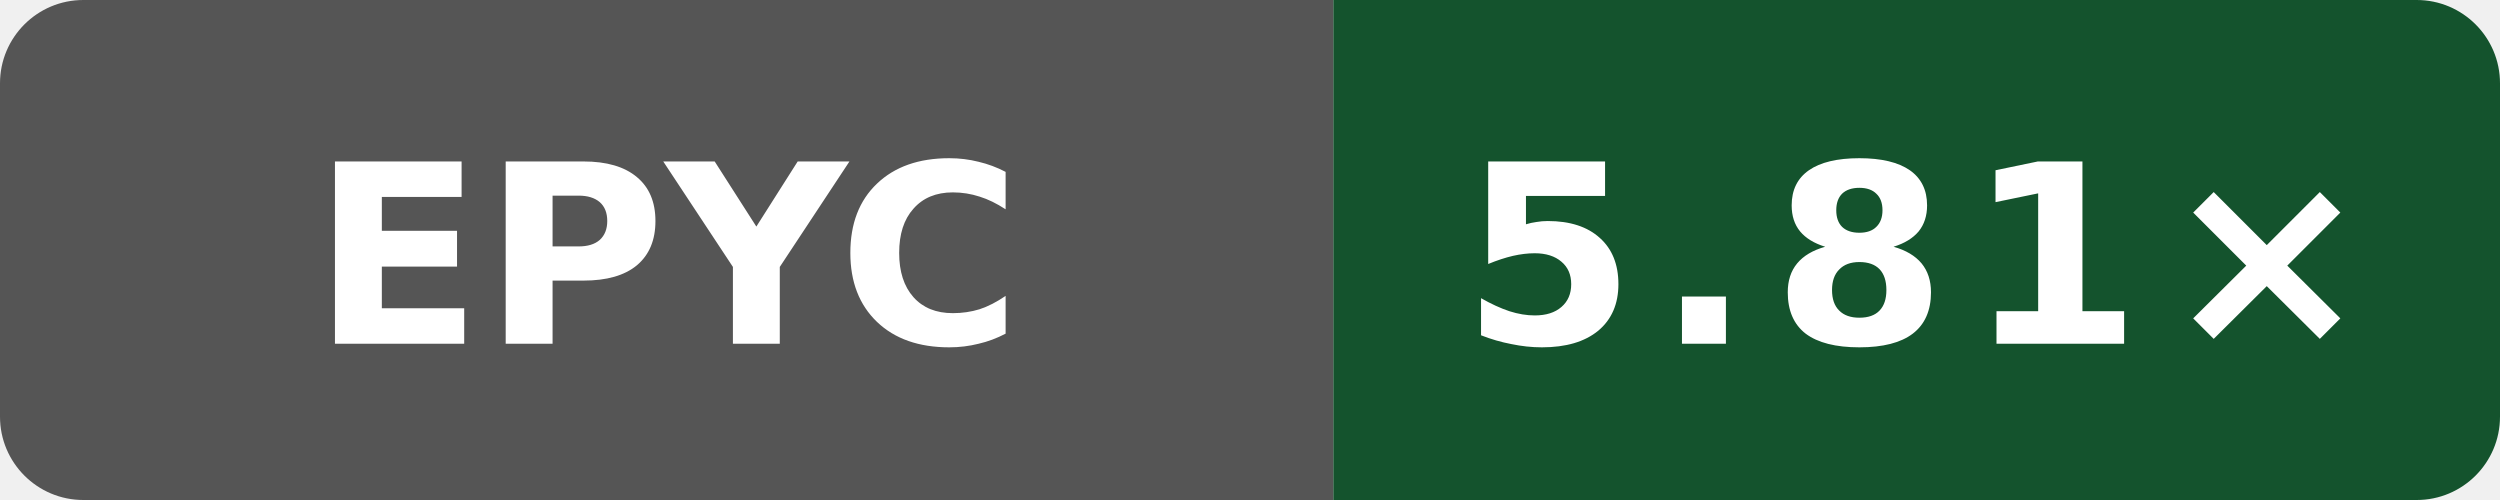
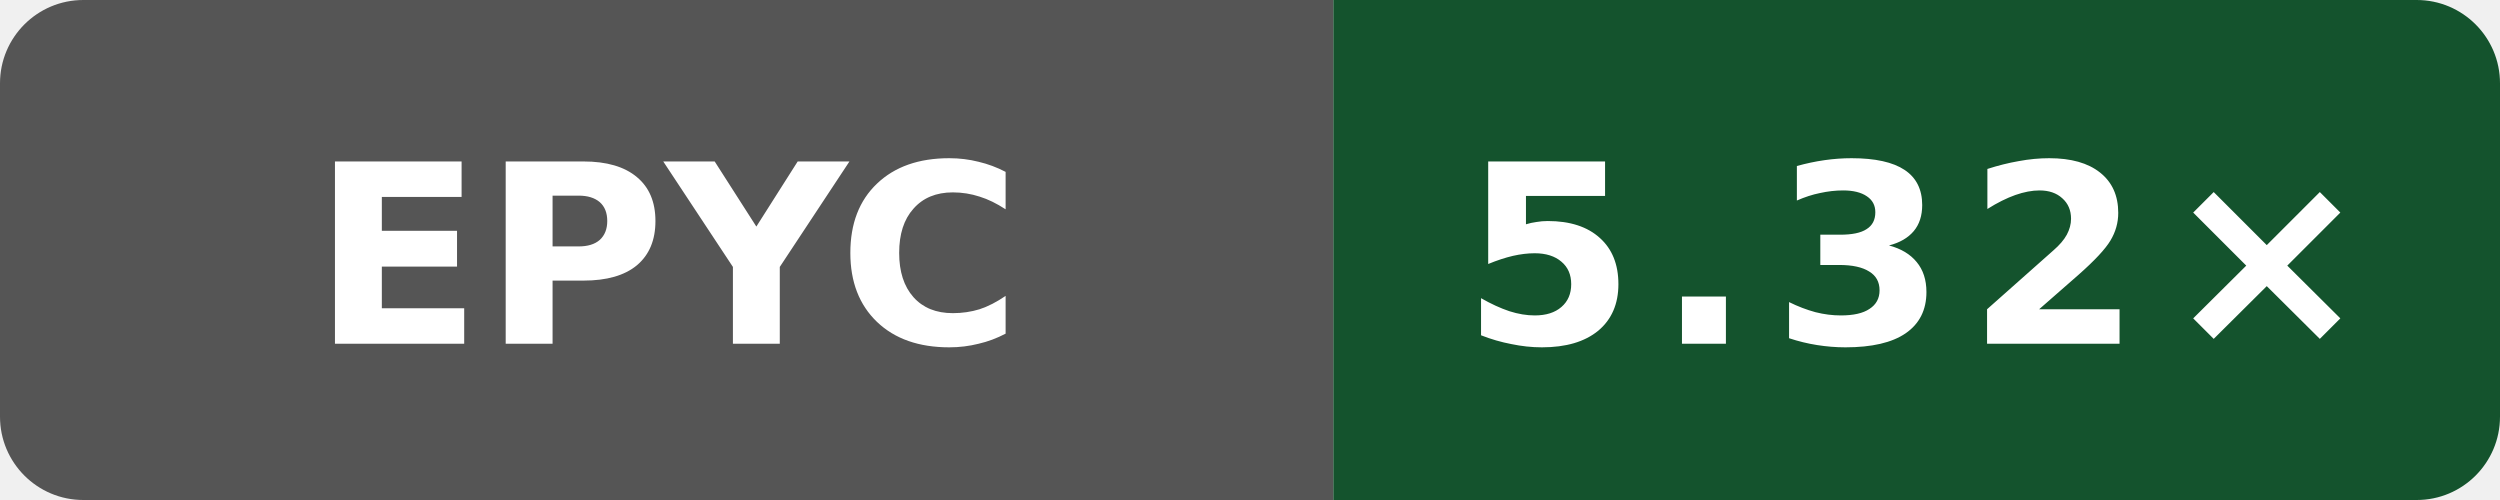
- <svg xmlns="http://www.w3.org/2000/svg" data-original-label="index-cpp compile-clang; AMD EPYC 7763 64-Core Processor; revision fd8d08c239b003470d0ecd0edf78dc8fe6b5a2ff" data-original-message="5.81×" width="120" height="24" viewBox="0 0 120 24" role="img" aria-label="index-cpp compile-clang; AMD EPYC 7763 64-Core Processor; revision fd8d08c239b003470d0ecd0edf78dc8fe6b5a2ff; measured fd8d08c239b003470d0ecd0edf78dc8fe6b5a2ff; 2 commits behind main: 5.81×">
+ <svg xmlns="http://www.w3.org/2000/svg" data-original-label="index-cpp compile-clang; AMD EPYC 9V74 80-Core Processor; revision c9b05c4c0f7bb1294c717551c61145940b21125e" data-original-message="5.32×" width="120" height="24" viewBox="0 0 120 24" role="img" aria-label="index-cpp compile-clang; AMD EPYC 9V74 80-Core Processor; revision c9b05c4c0f7bb1294c717551c61145940b21125e; measured c9b05c4c0f7bb1294c717551c61145940b21125e; 0 commits behind main: 5.32×">
  <defs>
    <clipPath id="badge">
      <rect width="120" height="24" rx="4" />
    </clipPath>
  </defs>
  <g clip-path="url(#badge)">
    <rect width="64" height="24" fill="#555" />
    <rect x="64" width="56" height="24" fill="#14532d" />
  </g>
  <text x="32" y="16.5" fill="#fff" text-anchor="middle" font-family="Verdana,Geneva,DejaVu Sans,sans-serif" font-size="12" font-weight="700" textLength="31" lengthAdjust="spacingAndGlyphs">EPYC</text>
-   <text x="92" y="16.5" fill="#fff" text-anchor="middle" font-family="Verdana,Geneva,DejaVu Sans,sans-serif" font-size="12" font-weight="700" letter-spacing="1" textLength="39" lengthAdjust="spacingAndGlyphs">5.81×</text>
+   <text x="92" y="16.5" fill="#fff" text-anchor="middle" font-family="Verdana,Geneva,DejaVu Sans,sans-serif" font-size="12" font-weight="700" letter-spacing="1" textLength="39" lengthAdjust="spacingAndGlyphs">5.32×</text>
</svg>
